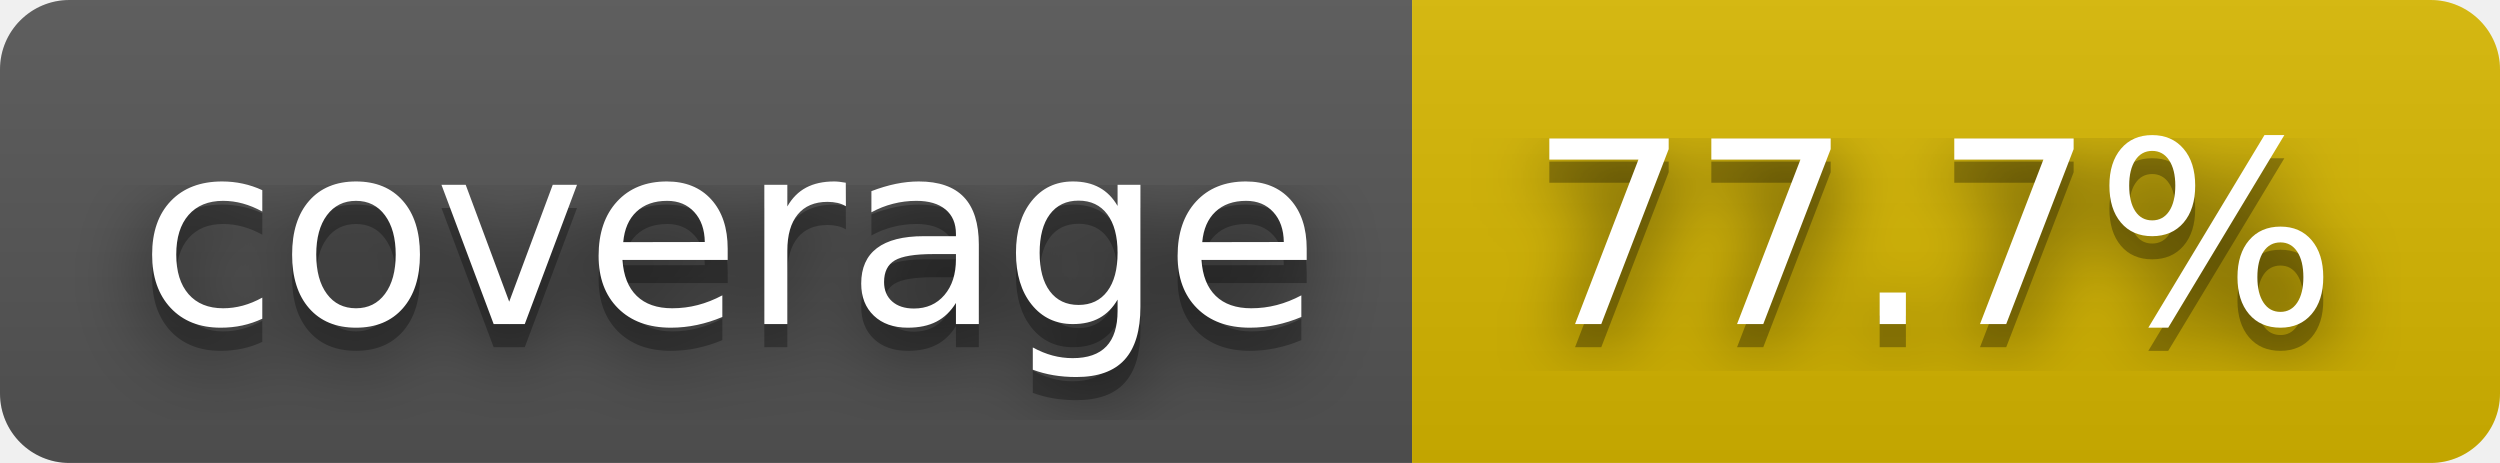
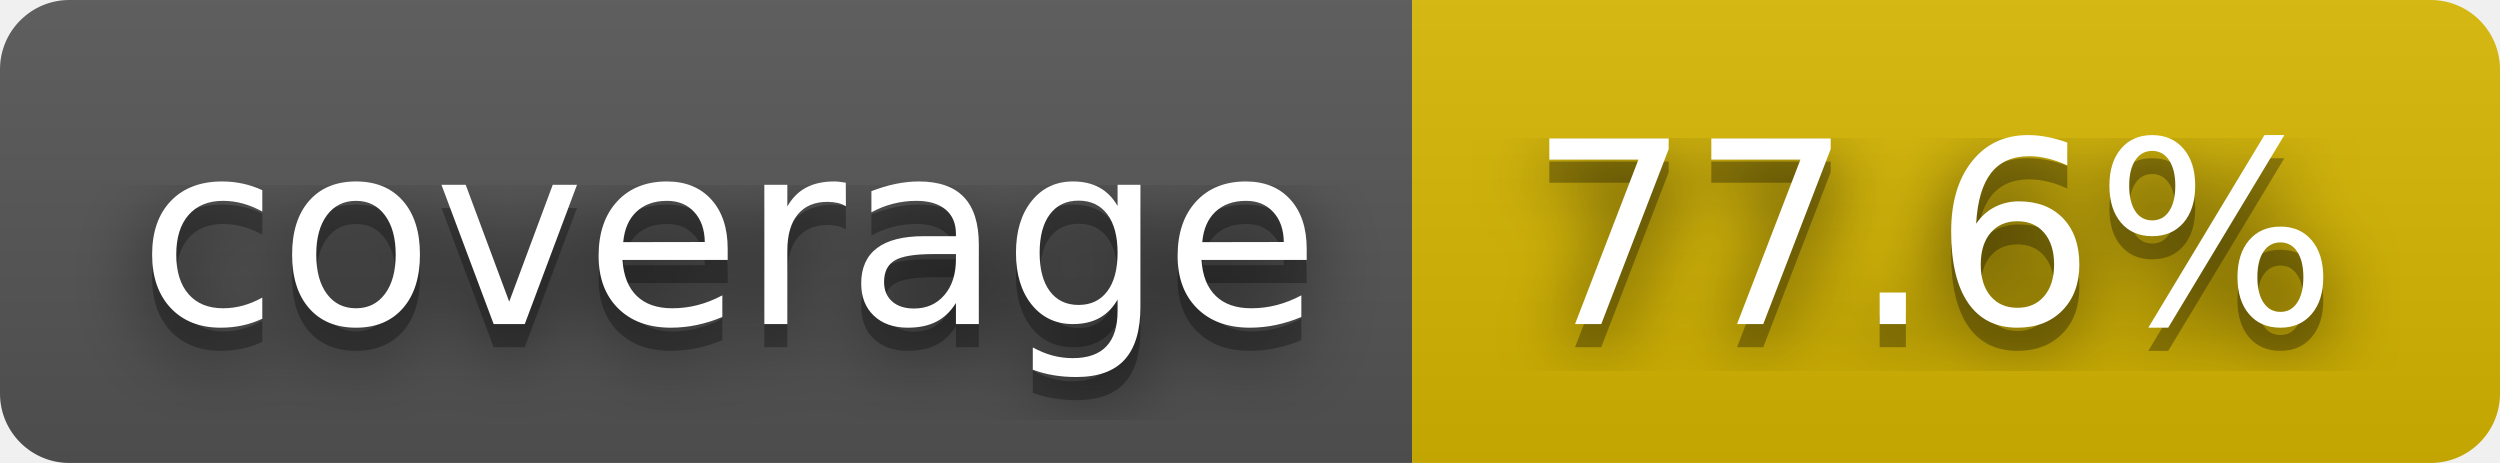
- <svg xmlns="http://www.w3.org/2000/svg" width="108" height="20" role="img" aria-label="coverage: 77.7%">
+ <svg xmlns="http://www.w3.org/2000/svg" width="108" height="20" role="img" aria-label="coverage: 77.6%">
  <filter id="blur">
    <feGaussianBlur stdDeviation="16" />
  </filter>
  <linearGradient id="s" x2="0" y2="100%">
    <stop offset="0" stop-color="#bbb" stop-opacity=".1" />
    <stop offset="1" stop-opacity=".1" />
  </linearGradient>
  <clipPath id="r">
    <rect width="108" height="20" rx="3" />
  </clipPath>
  <g clip-path="url(#r)">
    <rect width="61" height="20" fill="#555" />
    <rect x="61" width="47" height="20" fill="#d8b800" />
    <rect width="108" height="20" fill="url(#s)" />
  </g>
  <g fill="#fff" text-anchor="middle" font-family="Verdana,Geneva,DejaVu Sans,sans-serif" text-rendering="geometricPrecision" font-size="110">
    <g transform="scale(.1)">
      <g aria-hidden="true" fill="#010101">
        <text x="315" y="150" fill-opacity=".8" filter="url(#blur)" textLength="510">coverage</text>
        <text x="315" y="150" fill-opacity=".3" textLength="510">coverage</text>
      </g>
      <text x="315" y="140" textLength="510">coverage</text>
    </g>
    <g transform="scale(.1)">
      <g aria-hidden="true" fill="#010101">
-         <text x="835" y="150" fill-opacity=".8" filter="url(#blur)" textLength="370">77.7%</text>
-         <text x="835" y="150" fill-opacity=".3" textLength="370">77.7%</text>
+         <text x="835" y="150" fill-opacity=".8" filter="url(#blur)" textLength="370">77.6%</text>
+         <text x="835" y="150" fill-opacity=".3" textLength="370">77.6%</text>
      </g>
-       <text x="835" y="140" textLength="370">77.7%</text>
+       <text x="835" y="140" textLength="370">77.6%</text>
    </g>
  </g>
</svg>
